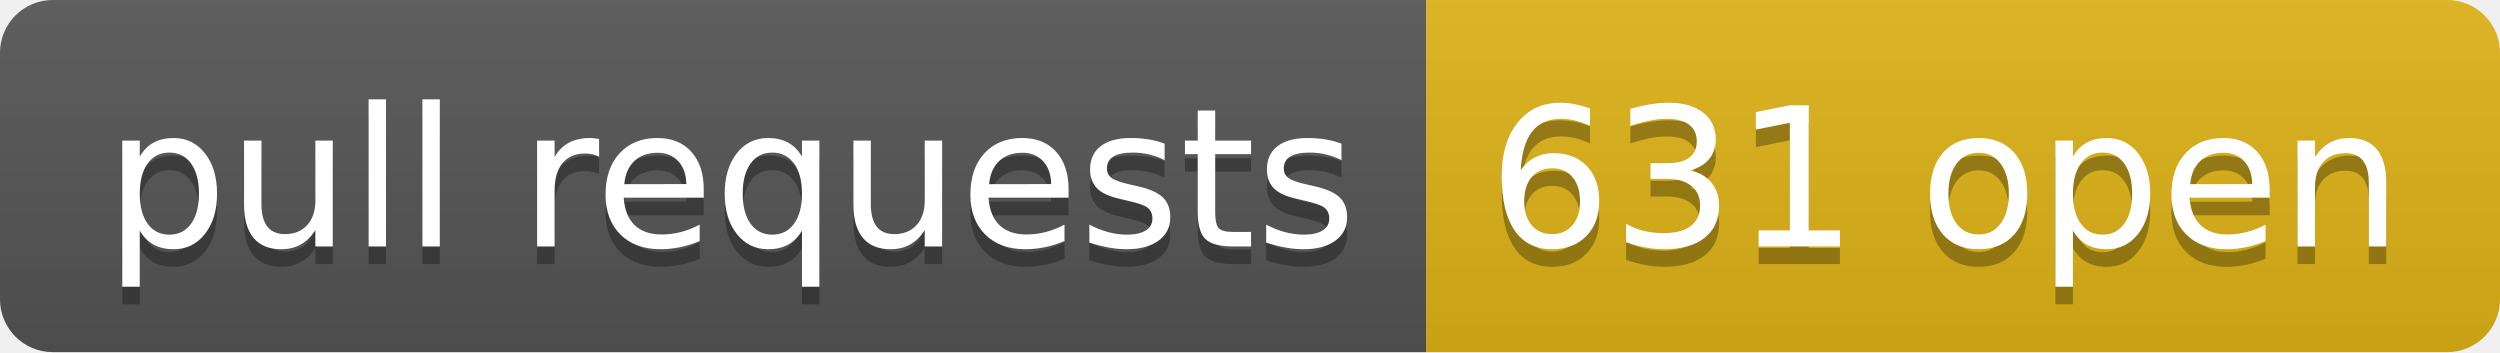
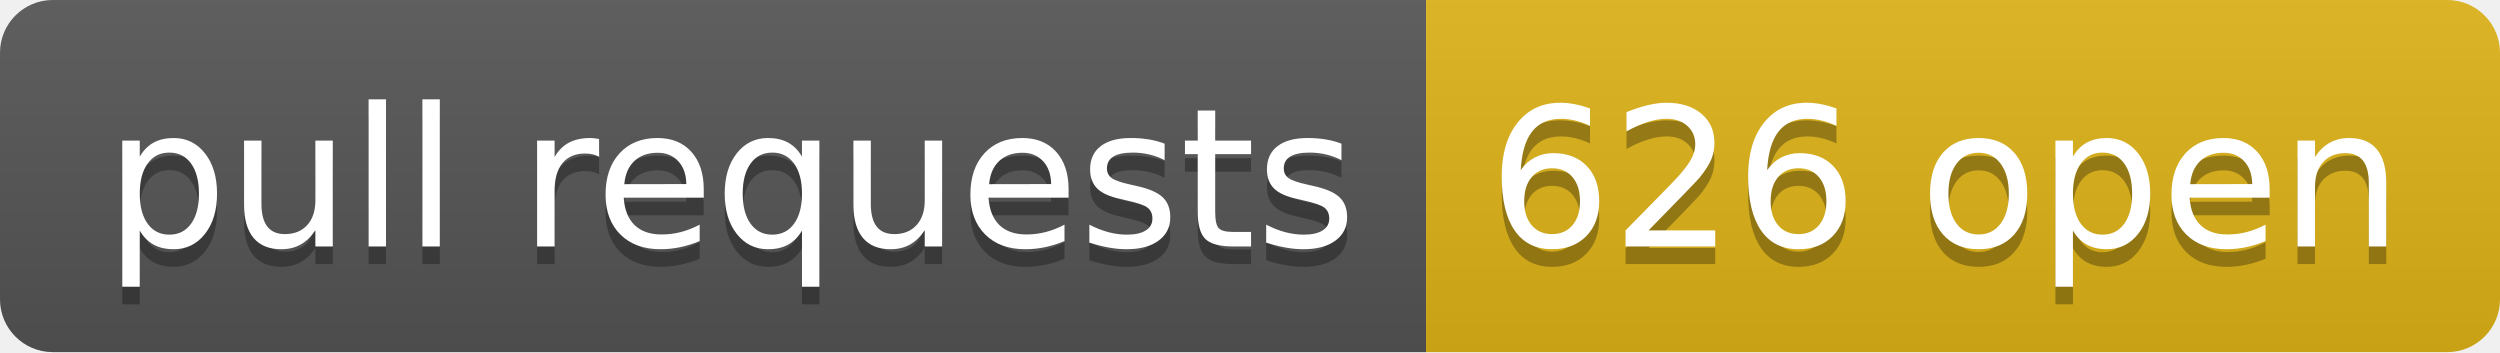
- <svg xmlns="http://www.w3.org/2000/svg" width="142" height="20" role="img" aria-label="pull requests: 631 open">
+ <svg xmlns="http://www.w3.org/2000/svg" width="142" height="20" role="img" aria-label="pull requests: 626 open">
  <linearGradient id="s" x2="0" y2="100%">
    <stop offset="0" stop-color="#bbb" stop-opacity=".1" />
    <stop offset="1" stop-opacity=".1" />
  </linearGradient>
  <clipPath id="r">
    <rect width="142" height="20" rx="3" fill="#fff" />
  </clipPath>
  <g clip-path="url(#r)">
    <rect width="81" height="20" fill="#555" />
    <rect x="81" width="61" height="20" fill="#dfb317" />
    <rect width="142" height="20" fill="url(#s)" />
  </g>
  <g fill="#fff" text-anchor="middle" font-family="Verdana,Geneva,DejaVu Sans,sans-serif" text-rendering="geometricPrecision" font-size="110">
    <text aria-hidden="true" x="415" y="150" fill="#010101" fill-opacity=".3" transform="scale(.1)" textLength="710">pull requests</text>
    <text x="415" y="140" transform="scale(.1)" fill="#fff" textLength="710">pull requests</text>
-     <text aria-hidden="true" x="1105" y="150" fill="#010101" fill-opacity=".3" transform="scale(.1)" textLength="510">631 open</text>
-     <text x="1105" y="140" transform="scale(.1)" fill="#fff" textLength="510">631 open</text>
+     <text aria-hidden="true" x="1105" y="150" fill="#010101" fill-opacity=".3" transform="scale(.1)" textLength="510">626 open</text>
+     <text x="1105" y="140" transform="scale(.1)" fill="#fff" textLength="510">626 open</text>
  </g>
</svg>
